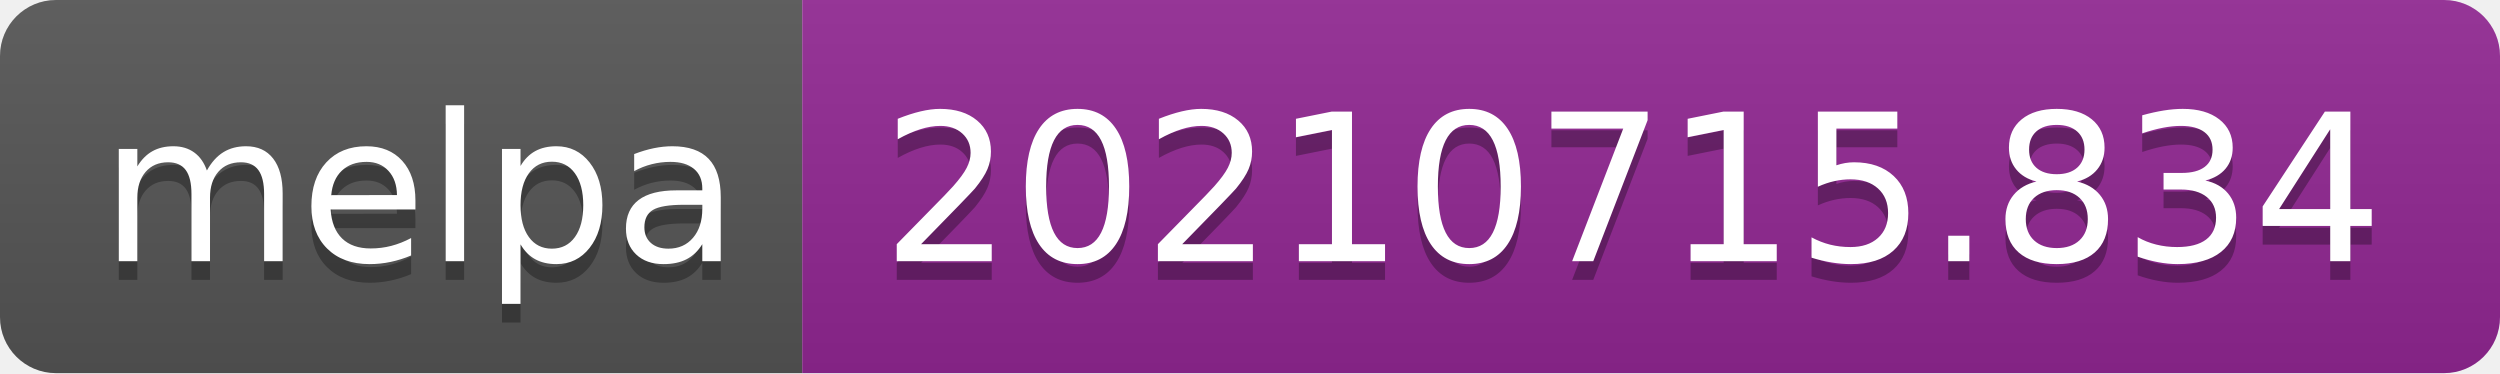
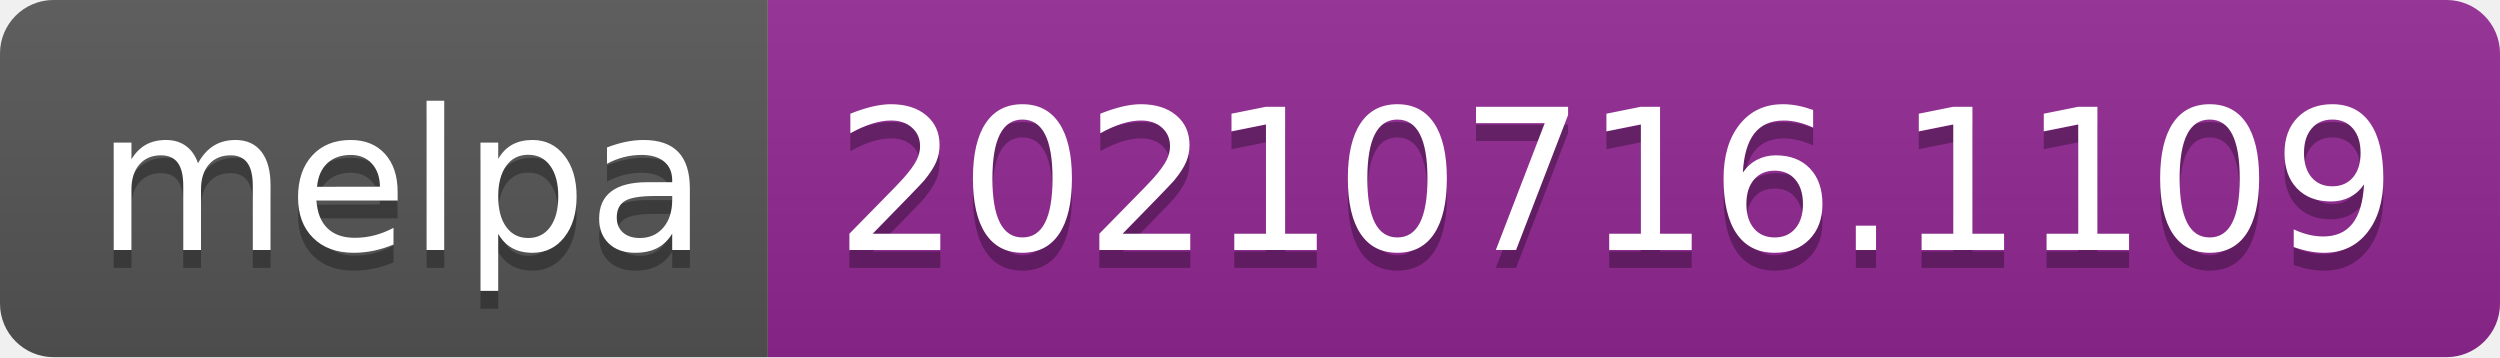
- <svg xmlns="http://www.w3.org/2000/svg" width="134" height="20" role="img" aria-label="melpa: 20210715.834">
+ <svg xmlns="http://www.w3.org/2000/svg" width="140" height="20" role="img" aria-label="melpa: 20210716.1109">
  <linearGradient id="s" x2="0" y2="100%">
    <stop offset="0" stop-color="#bbb" stop-opacity=".1" />
    <stop offset="1" stop-opacity=".1" />
  </linearGradient>
  <clipPath id="r">
-     <rect width="134" height="20" rx="3" fill="#fff" />
+     <rect width="140" height="20" rx="3" fill="#fff" />
  </clipPath>
  <g clip-path="url(#r)">
    <rect width="43" height="20" fill="#555" />
-     <rect x="43" width="91" height="20" fill="#922793" />
-     <rect width="134" height="20" fill="url(#s)" />
+     <rect x="43" width="97" height="20" fill="#922793" />
+     <rect width="140" height="20" fill="url(#s)" />
  </g>
  <g fill="#fff" text-anchor="middle" font-family="Verdana,Geneva,DejaVu Sans,sans-serif" text-rendering="geometricPrecision" font-size="110">
    <text aria-hidden="true" x="225" y="150" fill="#010101" fill-opacity=".3" transform="scale(.1)" textLength="330">melpa</text>
    <text x="225" y="140" transform="scale(.1)" fill="#fff" textLength="330">melpa</text>
-     <text aria-hidden="true" x="875" y="150" fill="#010101" fill-opacity=".3" transform="scale(.1)" textLength="810">20210715.834</text>
-     <text x="875" y="140" transform="scale(.1)" fill="#fff" textLength="810">20210715.834</text>
+     <text aria-hidden="true" x="905" y="150" fill="#010101" fill-opacity=".3" transform="scale(.1)" textLength="870">20210716.1109</text>
+     <text x="905" y="140" transform="scale(.1)" fill="#fff" textLength="870">20210716.1109</text>
  </g>
</svg>
